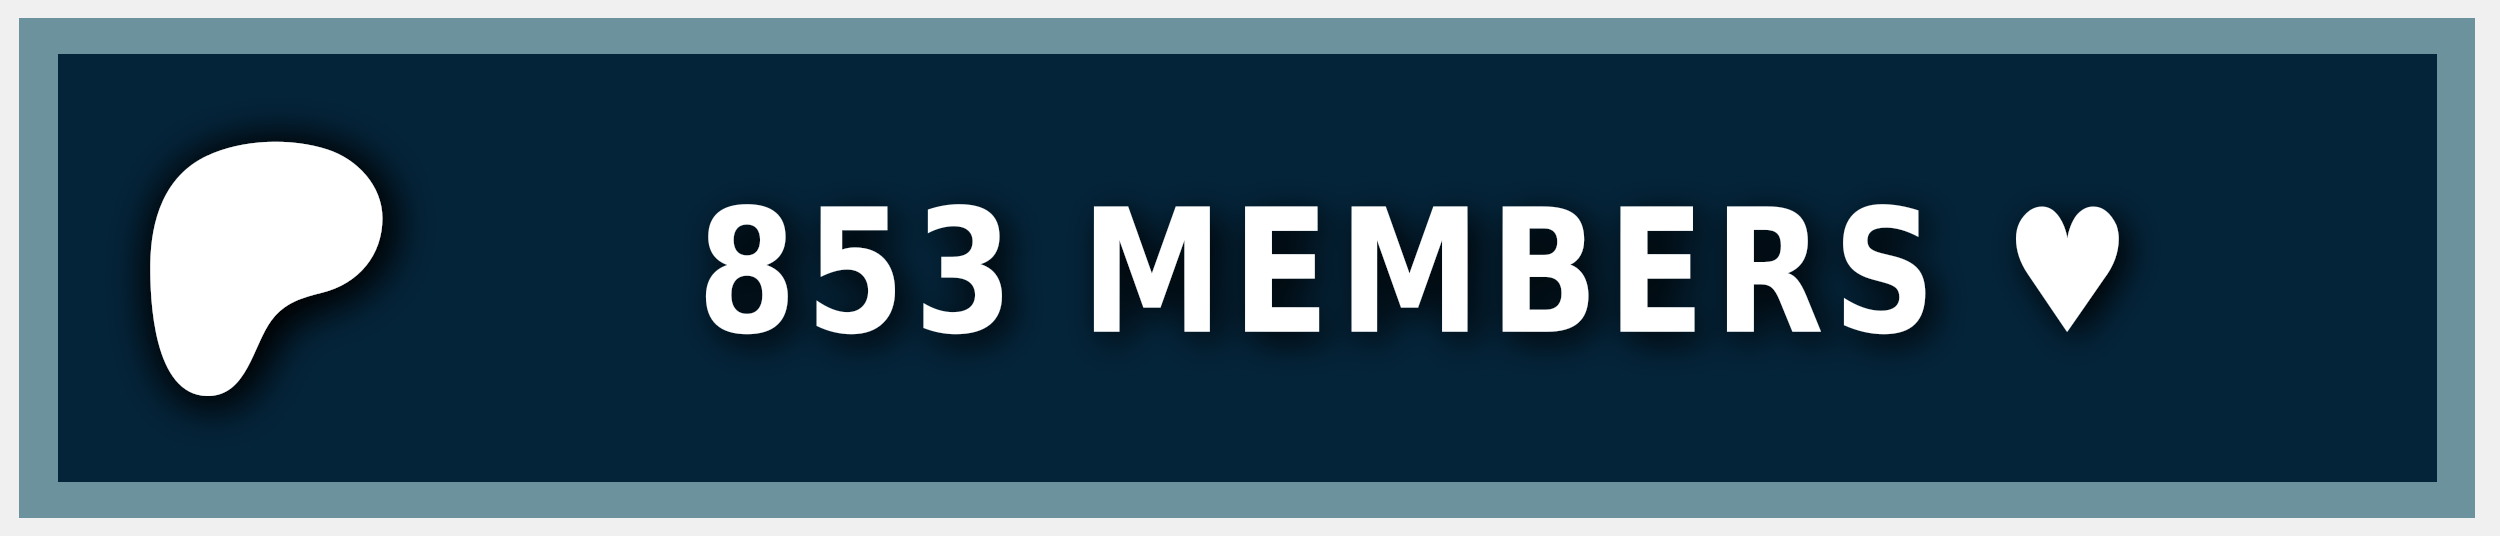
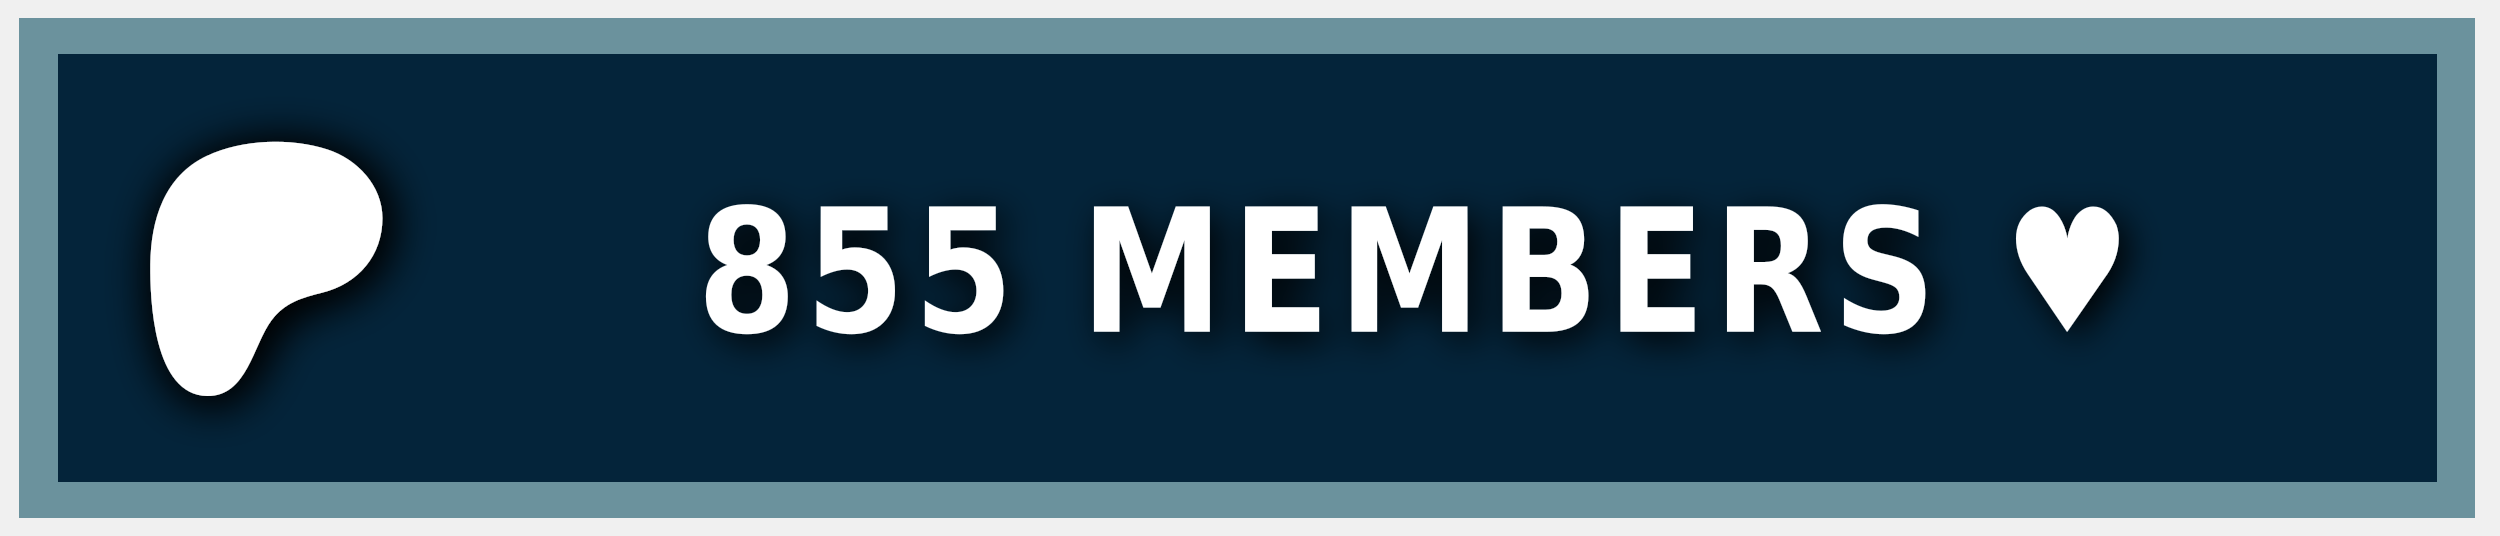
<svg xmlns="http://www.w3.org/2000/svg" width="140" height="30" role="img" aria-label="PATREON">
  <style> g:not(.noshadow) { filter: drop-shadow(0.5px 0.5px 1.0px black); } </style>
  <g class="noshadow" shape-rendering="crispEdges" style="" transform="matrix(1.074564, 0, 0, 1, 0, 0)">
    <rect x="1" y="1" width="128" height="28" style="fill: #052d49;" />
    <rect x="1" y="1" width="128" height="28" style="fill: rgba(0, 0, 0, 0.2);" />
    <rect x="2" y="2" width="126" height="26" style="fill: none; stroke-width:2px; stroke: rgba(211, 255, 255, 0.5);" />
  </g>
  <g transform="matrix(0.013183, 0, 0, 0.013183, 14, 14.6)">
    <path class="st0" d="M 562.543 -180.833 C 562.353 -318.733 454.953 -431.753 328.943 -472.533 C 172.463 -523.173 -33.917 -515.833 -183.337 -445.333 C -364.437 -359.873 -421.327 -172.673 -423.447 14.027 C -425.187 167.527 -409.867 571.817 -181.827 574.697 C -12.387 576.847 12.843 358.517 91.243 253.367 C 147.023 178.557 218.843 157.427 307.253 135.547 C 459.203 97.937 562.763 -21.983 562.543 -180.833 Z" style="fill: rgb(255, 255, 255); filter: drop-shadow(20px 20px 100px black);" />
  </g>
  <g fill="#fff" text-anchor="middle" font-family="Verdana,Geneva,DejaVu Sans,sans-serif" text-rendering="geometricPrecision" font-size="100" transform="matrix(1, 0, 0, 1, 13, 0)">
-     <text style="font-size: 80px; font-weight: 700; white-space: pre;" transform="matrix(0.1, 0, 0, 0.120296, 0, -3.678133)" x="662" y="185" letter-spacing="5">853 MEMBERS ♥</text>
+     <text style="font-size: 80px; font-weight: 700; white-space: pre;" transform="matrix(0.1, 0, 0, 0.120296, 0, -3.678133)" x="662" y="185" letter-spacing="5">855 MEMBERS ♥</text>
  </g>
</svg>
